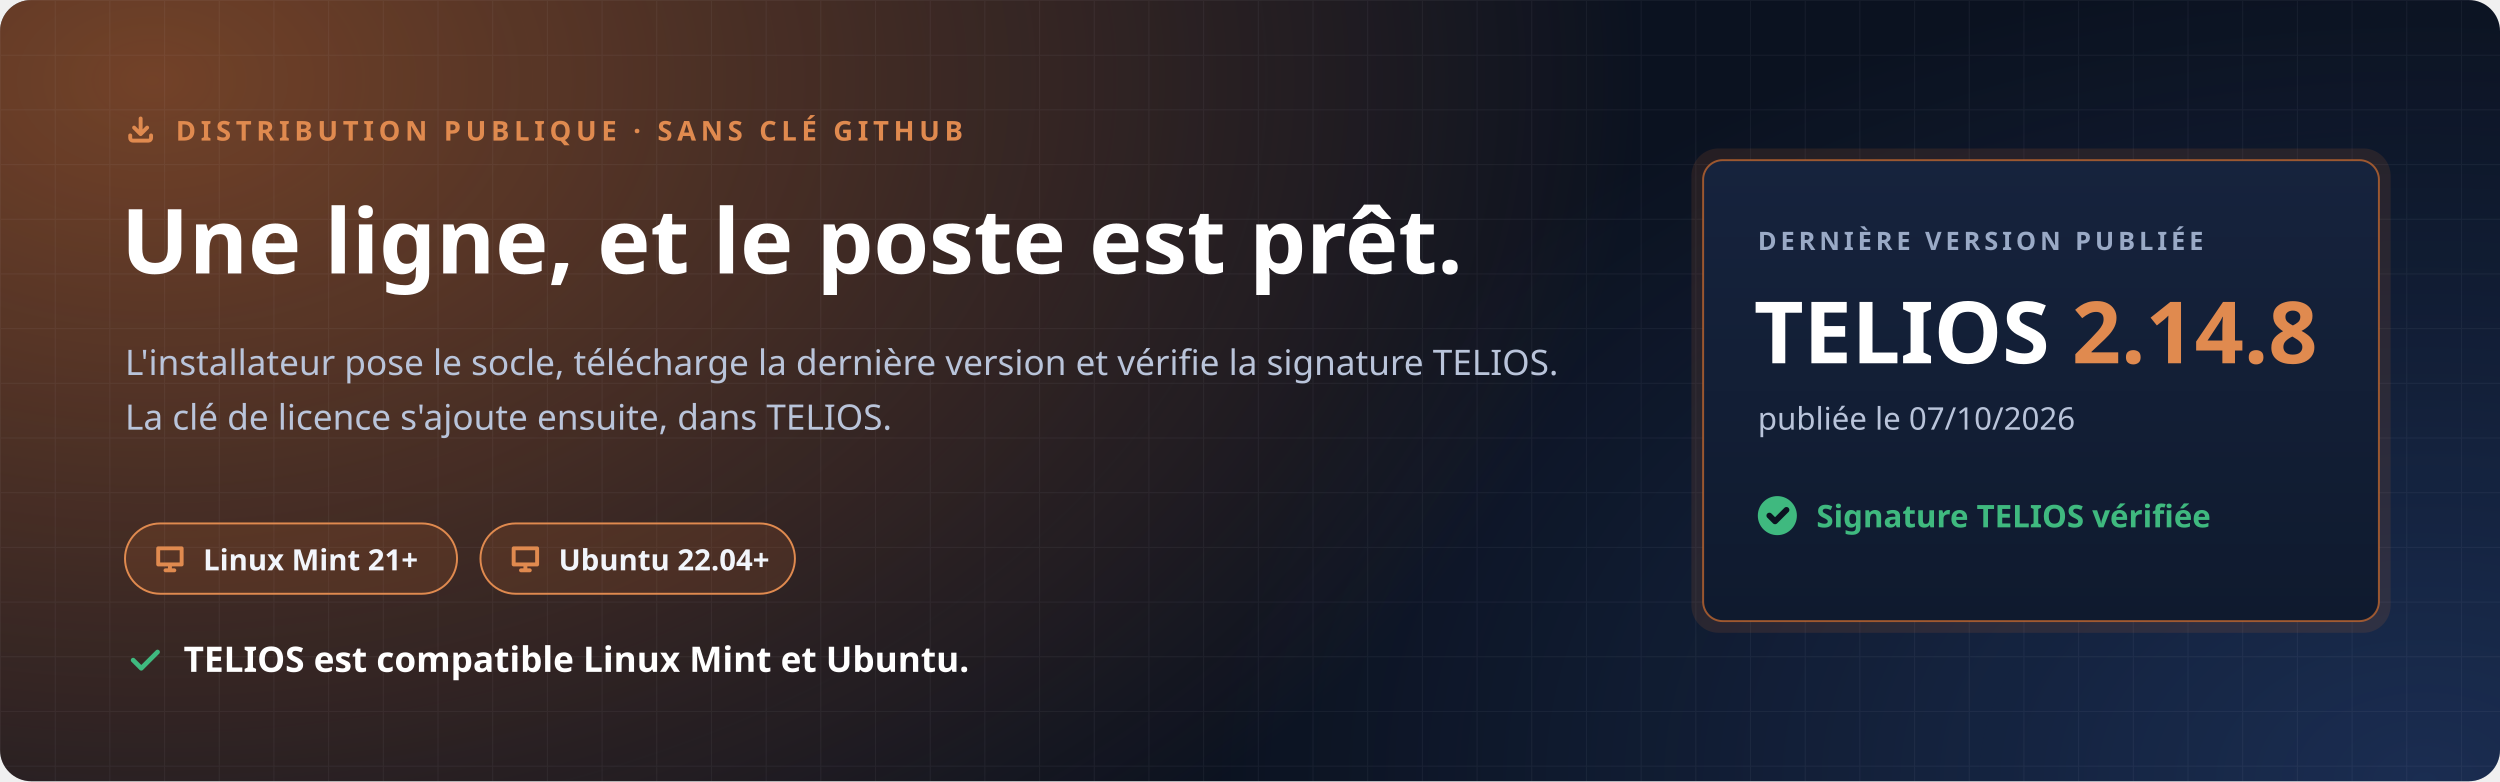
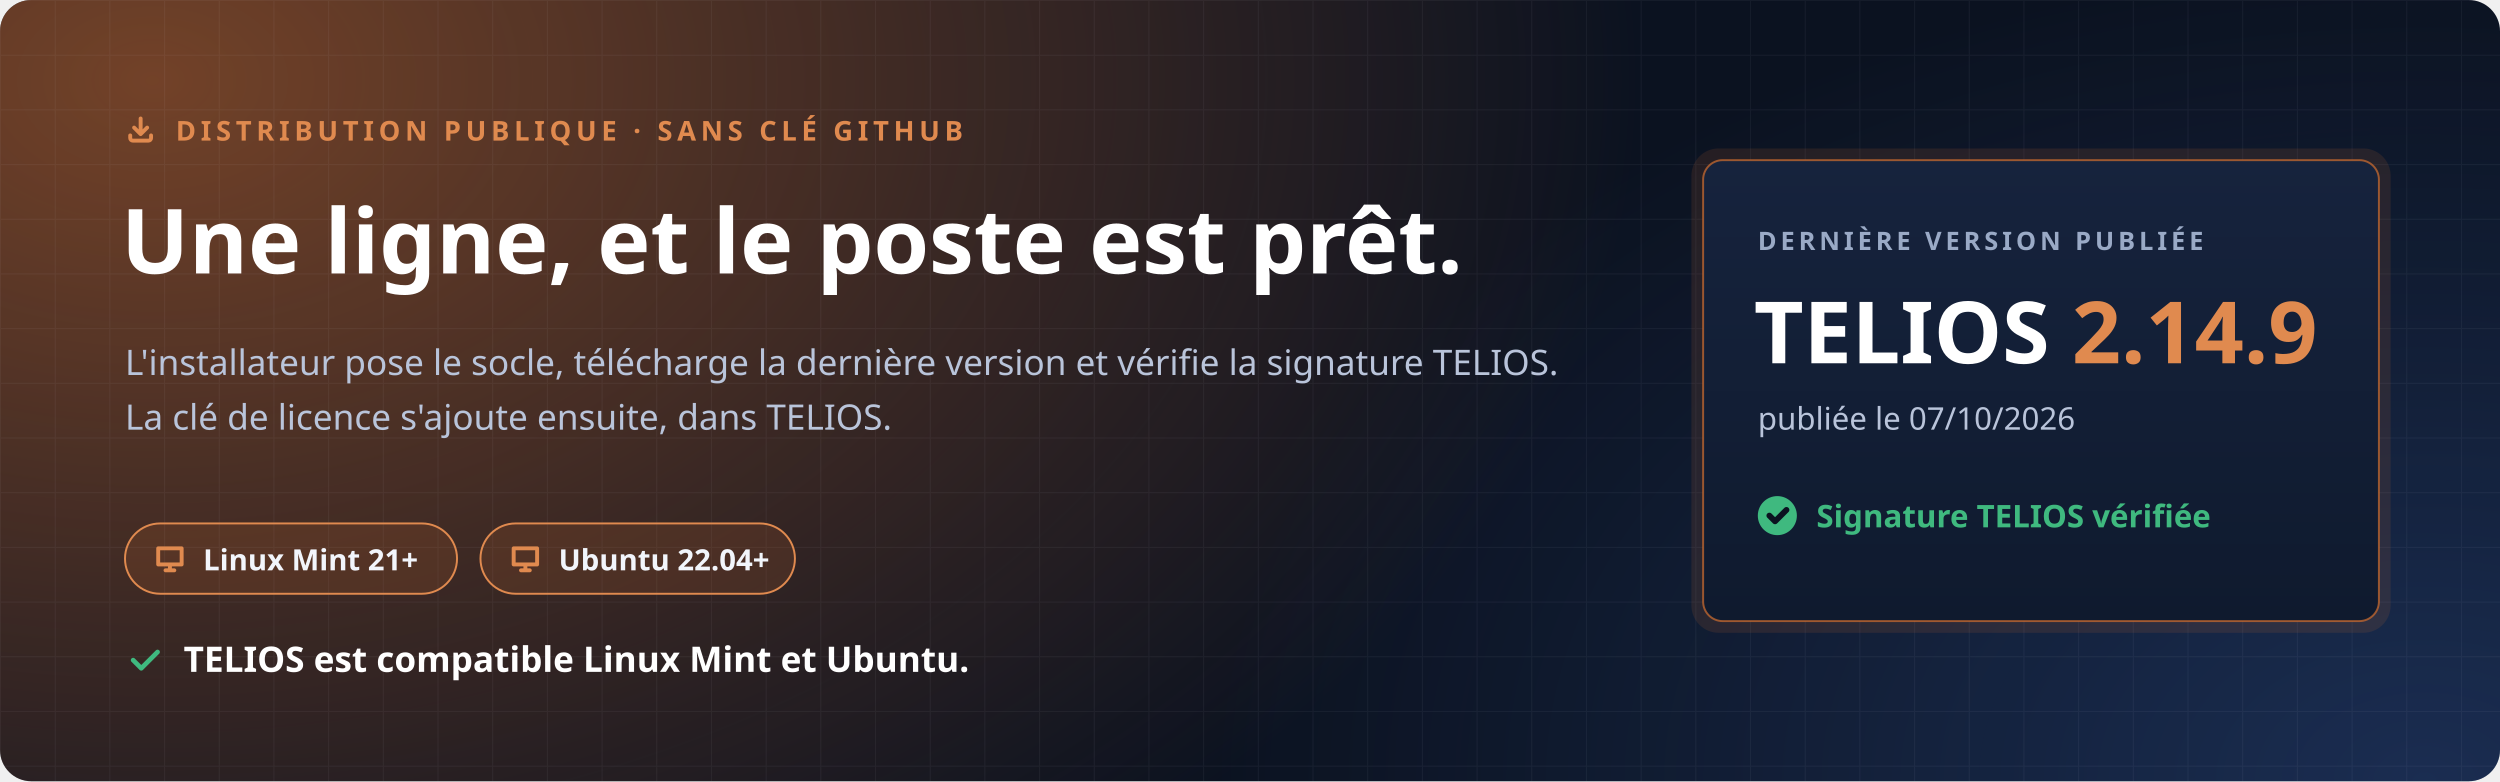
<svg xmlns="http://www.w3.org/2000/svg" width="1280" height="400" viewBox="0 0 1280 400" role="img" aria-labelledby="t d">
  <defs>
    <radialGradient id="halo" cx="0" cy="0" r="1" gradientUnits="userSpaceOnUse" gradientTransform="translate(80 40) scale(760 520)">
      <stop offset="0" stop-color="#C7692F" stop-opacity=".55" />
      <stop offset="1" stop-color="#C7692F" stop-opacity="0" />
    </radialGradient>
    <radialGradient id="halo2" cx="0" cy="0" r="1" gradientUnits="userSpaceOnUse" gradientTransform="translate(1240 400) scale(620 420)">
      <stop offset="0" stop-color="#4F8CFF" stop-opacity=".22" />
      <stop offset="1" stop-color="#4F8CFF" stop-opacity="0" />
    </radialGradient>
    <pattern id="grille" width="28" height="28" patternUnits="userSpaceOnUse">
      <path d="M28 0H0V28" fill="none" stroke="#E8EEF9" stroke-opacity=".05" />
    </pattern>
    <linearGradient id="carte" x1="0" y1="0" x2="0" y2="1">
      <stop offset="0" stop-color="#16233D" />
      <stop offset="1" stop-color="#0F1A2E" />
    </linearGradient>
  </defs>
  <rect width="1280" height="400" rx="16" fill="#0B1220" />
  <rect width="1280" height="400" rx="16" fill="url(#halo)" />
  <rect width="1280" height="400" rx="16" fill="url(#halo2)" />
  <rect width="1280" height="400" rx="16" fill="url(#grille)" />
  <g font-family="'Segoe UI', Ubuntu, 'Noto Sans', 'Helvetica Neue', Arial, sans-serif">
    <path transform="translate(64.0 58.0) scale(0.667)" d="M4 17v2a2 2 0 0 0 2 2h12a2 2 0 0 0 2-2v-2M7 11l5 5 5-5M12 4v12" fill="none" stroke="#E08A4F" stroke-width="3.00" stroke-linecap="round" stroke-linejoin="round" />
    <text x="90" y="72" font-size="14" font-weight="700" letter-spacing="2.4" fill="#E08A4F">DISTRIBUTION PUBLIQUE · SANS CLÉ GITHUB</text>
    <text x="62" y="140" font-size="46" font-weight="800" fill="#FFFFFF">Une ligne, et le poste est prêt.</text>
    <text x="64" y="192" font-size="18" fill="#B9C4DA">L'installateur pose le socle, télécharge la dernière version et vérifie la signature TELIOS.</text>
    <text x="64" y="220" font-size="18" fill="#B9C4DA">La clé de licence s'ajoute ensuite, dans TELIOS.</text>
    <g transform="translate(64 268)">
      <rect width="170" height="36" rx="18" fill="#C7692F" fill-opacity=".16" stroke="#E08A4F" />
      <path transform="translate(14.0 9.0) scale(0.750)" d="M4 5h16v11H4zM9 20h6M12 16v4" fill="none" stroke="#E08A4F" stroke-width="2.67" stroke-linecap="round" stroke-linejoin="round" />
      <text x="40" y="24" font-size="15" font-weight="700" fill="#F2F5FB">Linux Mint 21+</text>
    </g>
    <g transform="translate(246 268)">
      <rect width="161" height="36" rx="18" fill="#C7692F" fill-opacity=".16" stroke="#E08A4F" />
      <path transform="translate(14.0 9.0) scale(0.750)" d="M4 5h16v11H4zM9 20h6M12 16v4" fill="none" stroke="#E08A4F" stroke-width="2.67" stroke-linecap="round" stroke-linejoin="round" />
      <text x="40" y="24" font-size="15" font-weight="700" fill="#F2F5FB">Ubuntu 22.04+</text>
    </g>
    <path transform="translate(64.0 328.0) scale(0.833)" d="M5 12l5 5L20 7" fill="none" stroke="#3FB97F" stroke-width="2.88" stroke-linecap="round" stroke-linejoin="round" />
    <text x="94" y="344" font-size="18" font-weight="700" fill="#FFFFFF">TELIOS est compatible Linux Mint et Ubuntu.</text>
    <g transform="translate(872 82)">
      <rect x="-6" y="-6" width="358" height="248" rx="14" fill="#C7692F" fill-opacity=".14" />
      <rect width="346" height="236" rx="10" fill="url(#carte)" stroke="#C7692F" stroke-opacity=".75" />
      <text x="28" y="46" font-size="13" font-weight="700" letter-spacing="2" fill="#9AAAC6">DERNIÈRE VERSION PUBLIÉE</text>
-       <text x="26" y="104" font-size="44" font-weight="800" fill="#FFFFFF">TELIOS <tspan fill="#E08A4F">2.14.8</tspan>
+       <text x="26" y="104" font-size="44" font-weight="800" fill="#FFFFFF">TELIOS <tspan fill="#E08A4F">2.14.9</tspan>
      </text>
      <text x="28" y="138" font-size="16" fill="#B9C4DA">publiée le 07/10/2026</text>
      <circle cx="38" cy="182" r="10" fill="#3FB97F" />
      <path transform="translate(31.0 175.0) scale(0.583)" d="M5 12l5 5L20 7" fill="none" stroke="#0B1220" stroke-width="5.14" stroke-linecap="round" stroke-linejoin="round" />
      <text x="58" y="188" font-size="16" font-weight="700" fill="#3FB97F">Signature TELIOS vérifiée</text>
    </g>
  </g>
</svg>
